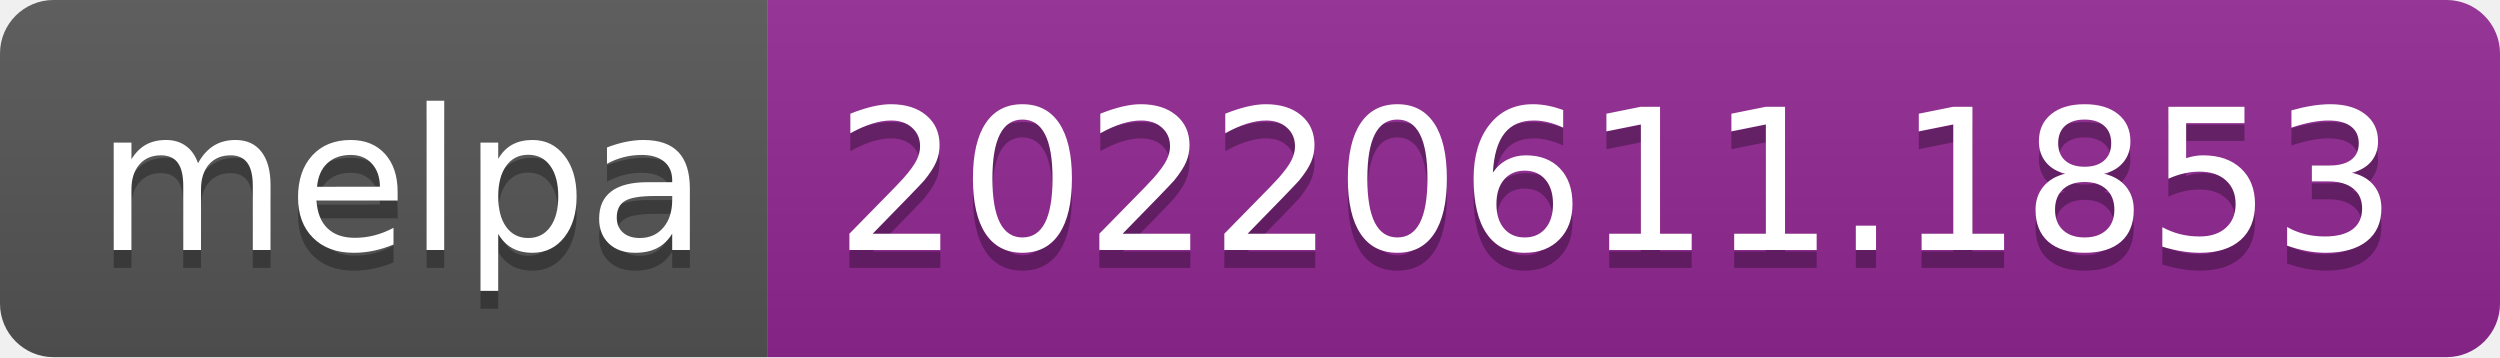
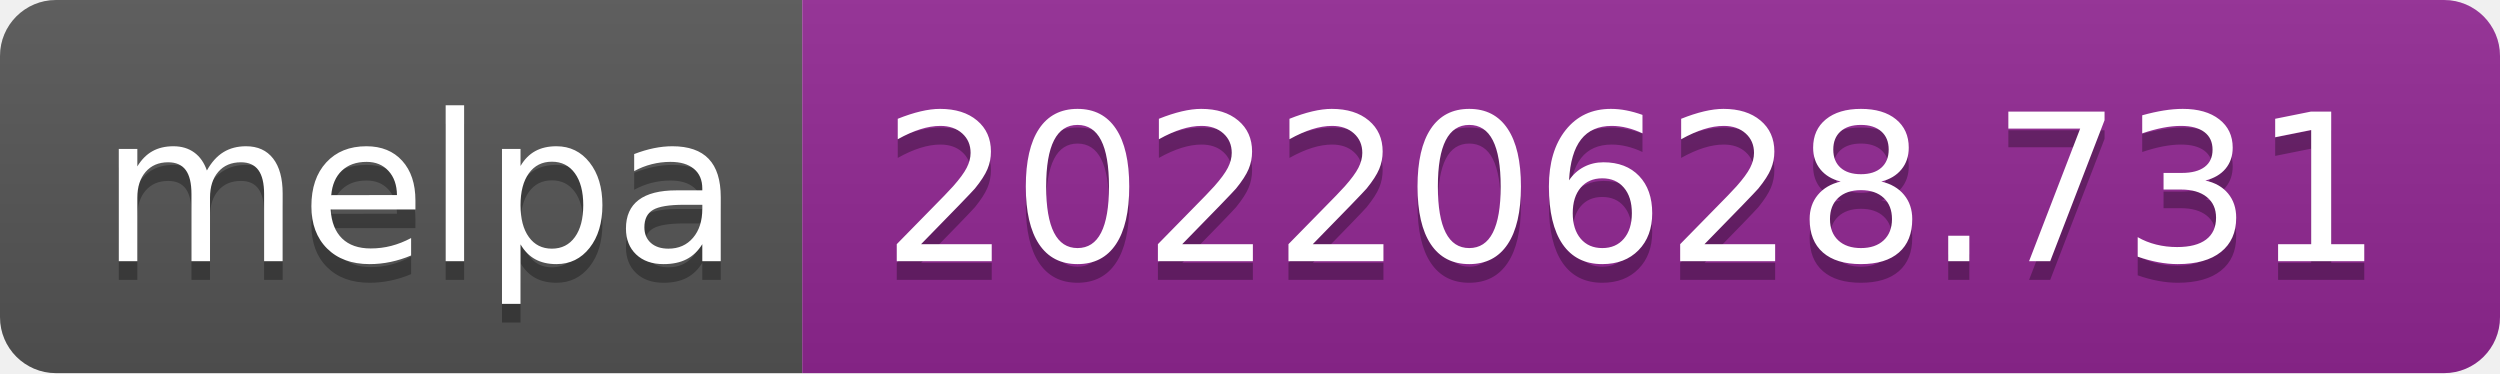
- <svg xmlns="http://www.w3.org/2000/svg" width="140" height="20" role="img" aria-label="melpa: 20220611.1853">
+ <svg xmlns="http://www.w3.org/2000/svg" width="134" height="20" role="img" aria-label="melpa: 20220628.731">
  <linearGradient id="s" x2="0" y2="100%">
    <stop offset="0" stop-color="#bbb" stop-opacity=".1" />
    <stop offset="1" stop-opacity=".1" />
  </linearGradient>
  <clipPath id="r">
-     <rect width="140" height="20" rx="3" fill="#fff" />
+     <rect width="134" height="20" rx="3" fill="#fff" />
  </clipPath>
  <g clip-path="url(#r)">
    <rect width="43" height="20" fill="#555" />
-     <rect x="43" width="97" height="20" fill="#922793" />
-     <rect width="140" height="20" fill="url(#s)" />
+     <rect x="43" width="91" height="20" fill="#922793" />
+     <rect width="134" height="20" fill="url(#s)" />
  </g>
  <g fill="#fff" text-anchor="middle" font-family="Verdana,Geneva,DejaVu Sans,sans-serif" text-rendering="geometricPrecision" font-size="110">
    <text aria-hidden="true" x="225" y="150" fill="#010101" fill-opacity=".3" transform="scale(.1)" textLength="330">melpa</text>
    <text x="225" y="140" transform="scale(.1)" fill="#fff" textLength="330">melpa</text>
-     <text aria-hidden="true" x="905" y="150" fill="#010101" fill-opacity=".3" transform="scale(.1)" textLength="870">20220611.1853</text>
-     <text x="905" y="140" transform="scale(.1)" fill="#fff" textLength="870">20220611.1853</text>
+     <text aria-hidden="true" x="875" y="150" fill="#010101" fill-opacity=".3" transform="scale(.1)" textLength="810">20220628.731</text>
+     <text x="875" y="140" transform="scale(.1)" fill="#fff" textLength="810">20220628.731</text>
  </g>
</svg>
